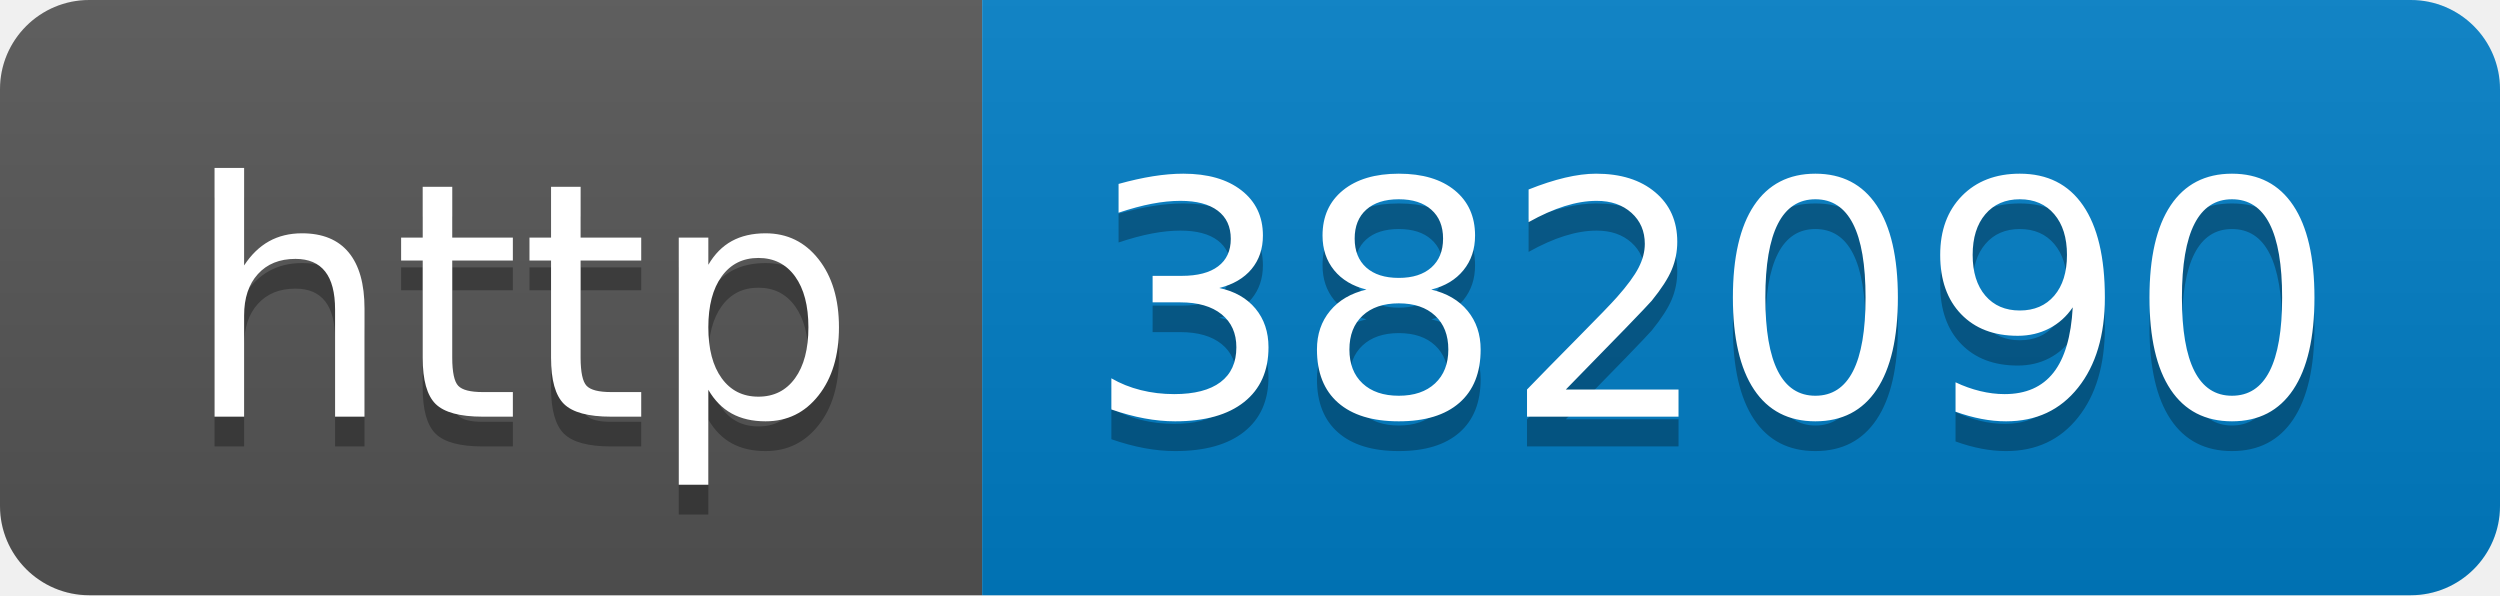
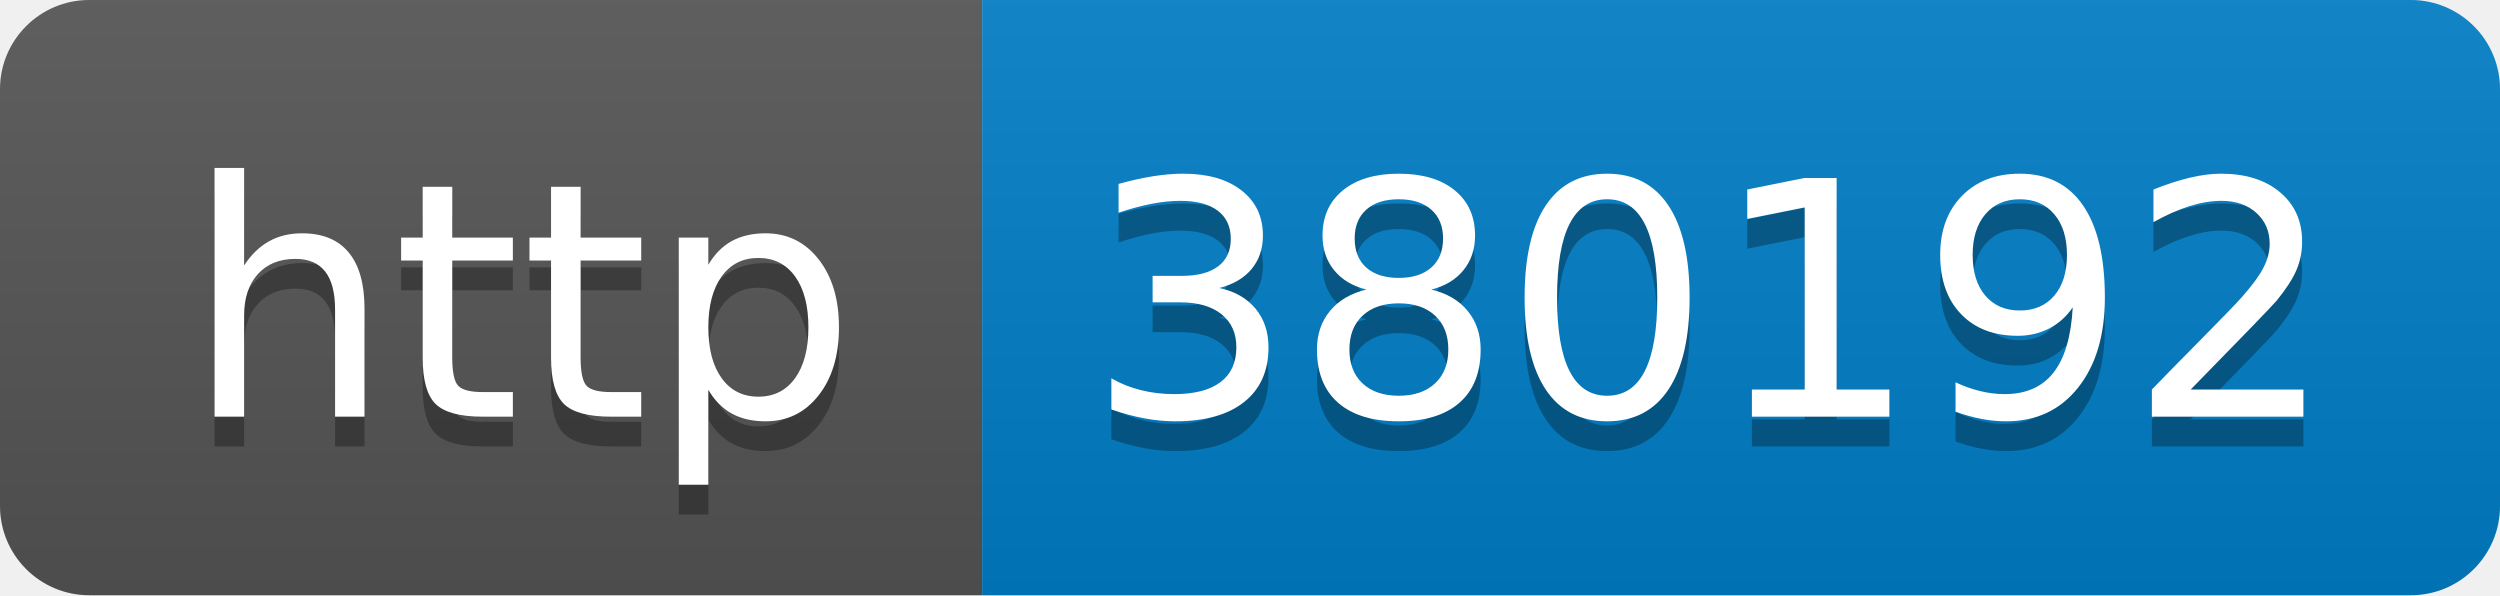
- <svg xmlns="http://www.w3.org/2000/svg" width="84" height="20" role="img" aria-label="http: 382090">
+ <svg xmlns="http://www.w3.org/2000/svg" width="84" height="20" role="img" aria-label="http: 380192">
  <linearGradient id="s" x2="0" y2="100%">
    <stop offset="0" stop-color="#bbb" stop-opacity=".1" />
    <stop offset="1" stop-opacity=".1" />
  </linearGradient>
  <clipPath id="r">
    <rect width="84" height="20" rx="3" fill="#fff" />
  </clipPath>
  <g clip-path="url(#r)">
    <rect width="33" height="20" fill="#555" />
    <rect x="33" width="51" height="20" fill="#007ec6" />
    <rect width="84" height="20" fill="url(#s)" />
  </g>
  <g fill="#fff" text-anchor="middle" font-family="Verdana,Geneva,DejaVu Sans,sans-serif" text-rendering="geometricPrecision" font-size="110">
    <text aria-hidden="true" x="175" y="150" fill="#010101" fill-opacity=".3" transform="scale(.1)" textLength="230">http</text>
    <text x="175" y="140" transform="scale(.1)" fill="#fff" textLength="230">http</text>
-     <text aria-hidden="true" x="575" y="150" fill="#010101" fill-opacity=".3" transform="scale(.1)" textLength="410">382090</text>
-     <text x="575" y="140" transform="scale(.1)" fill="#fff" textLength="410">382090</text>
+     <text aria-hidden="true" x="575" y="150" fill="#010101" fill-opacity=".3" transform="scale(.1)" textLength="410">380192</text>
+     <text x="575" y="140" transform="scale(.1)" fill="#fff" textLength="410">380192</text>
  </g>
</svg>
